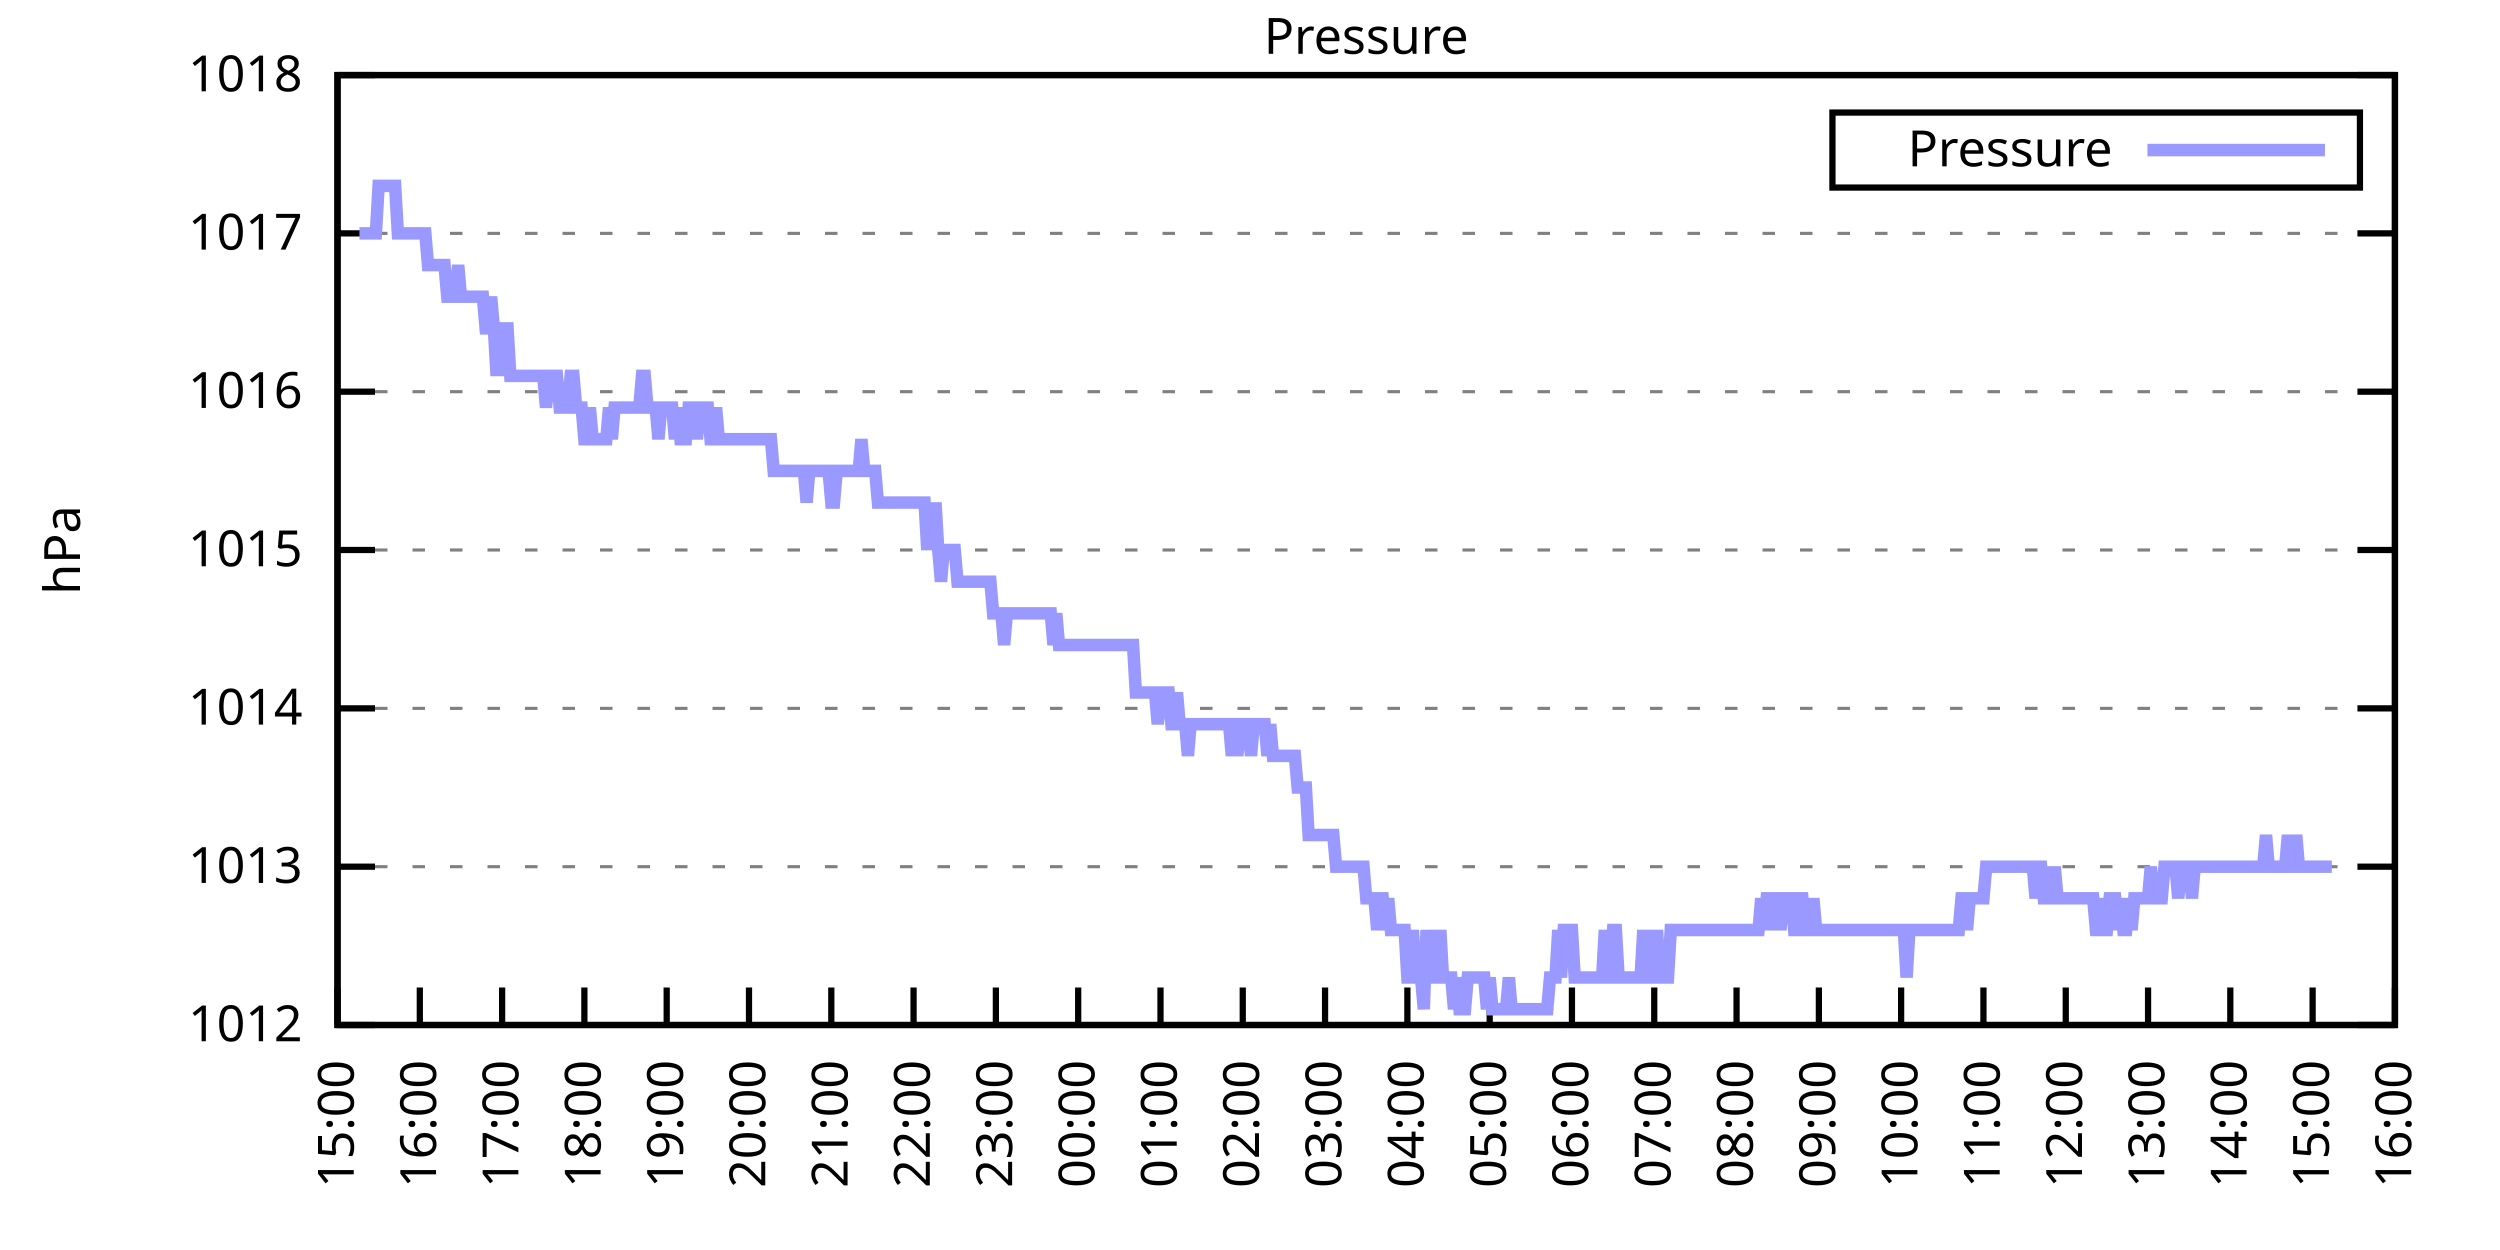
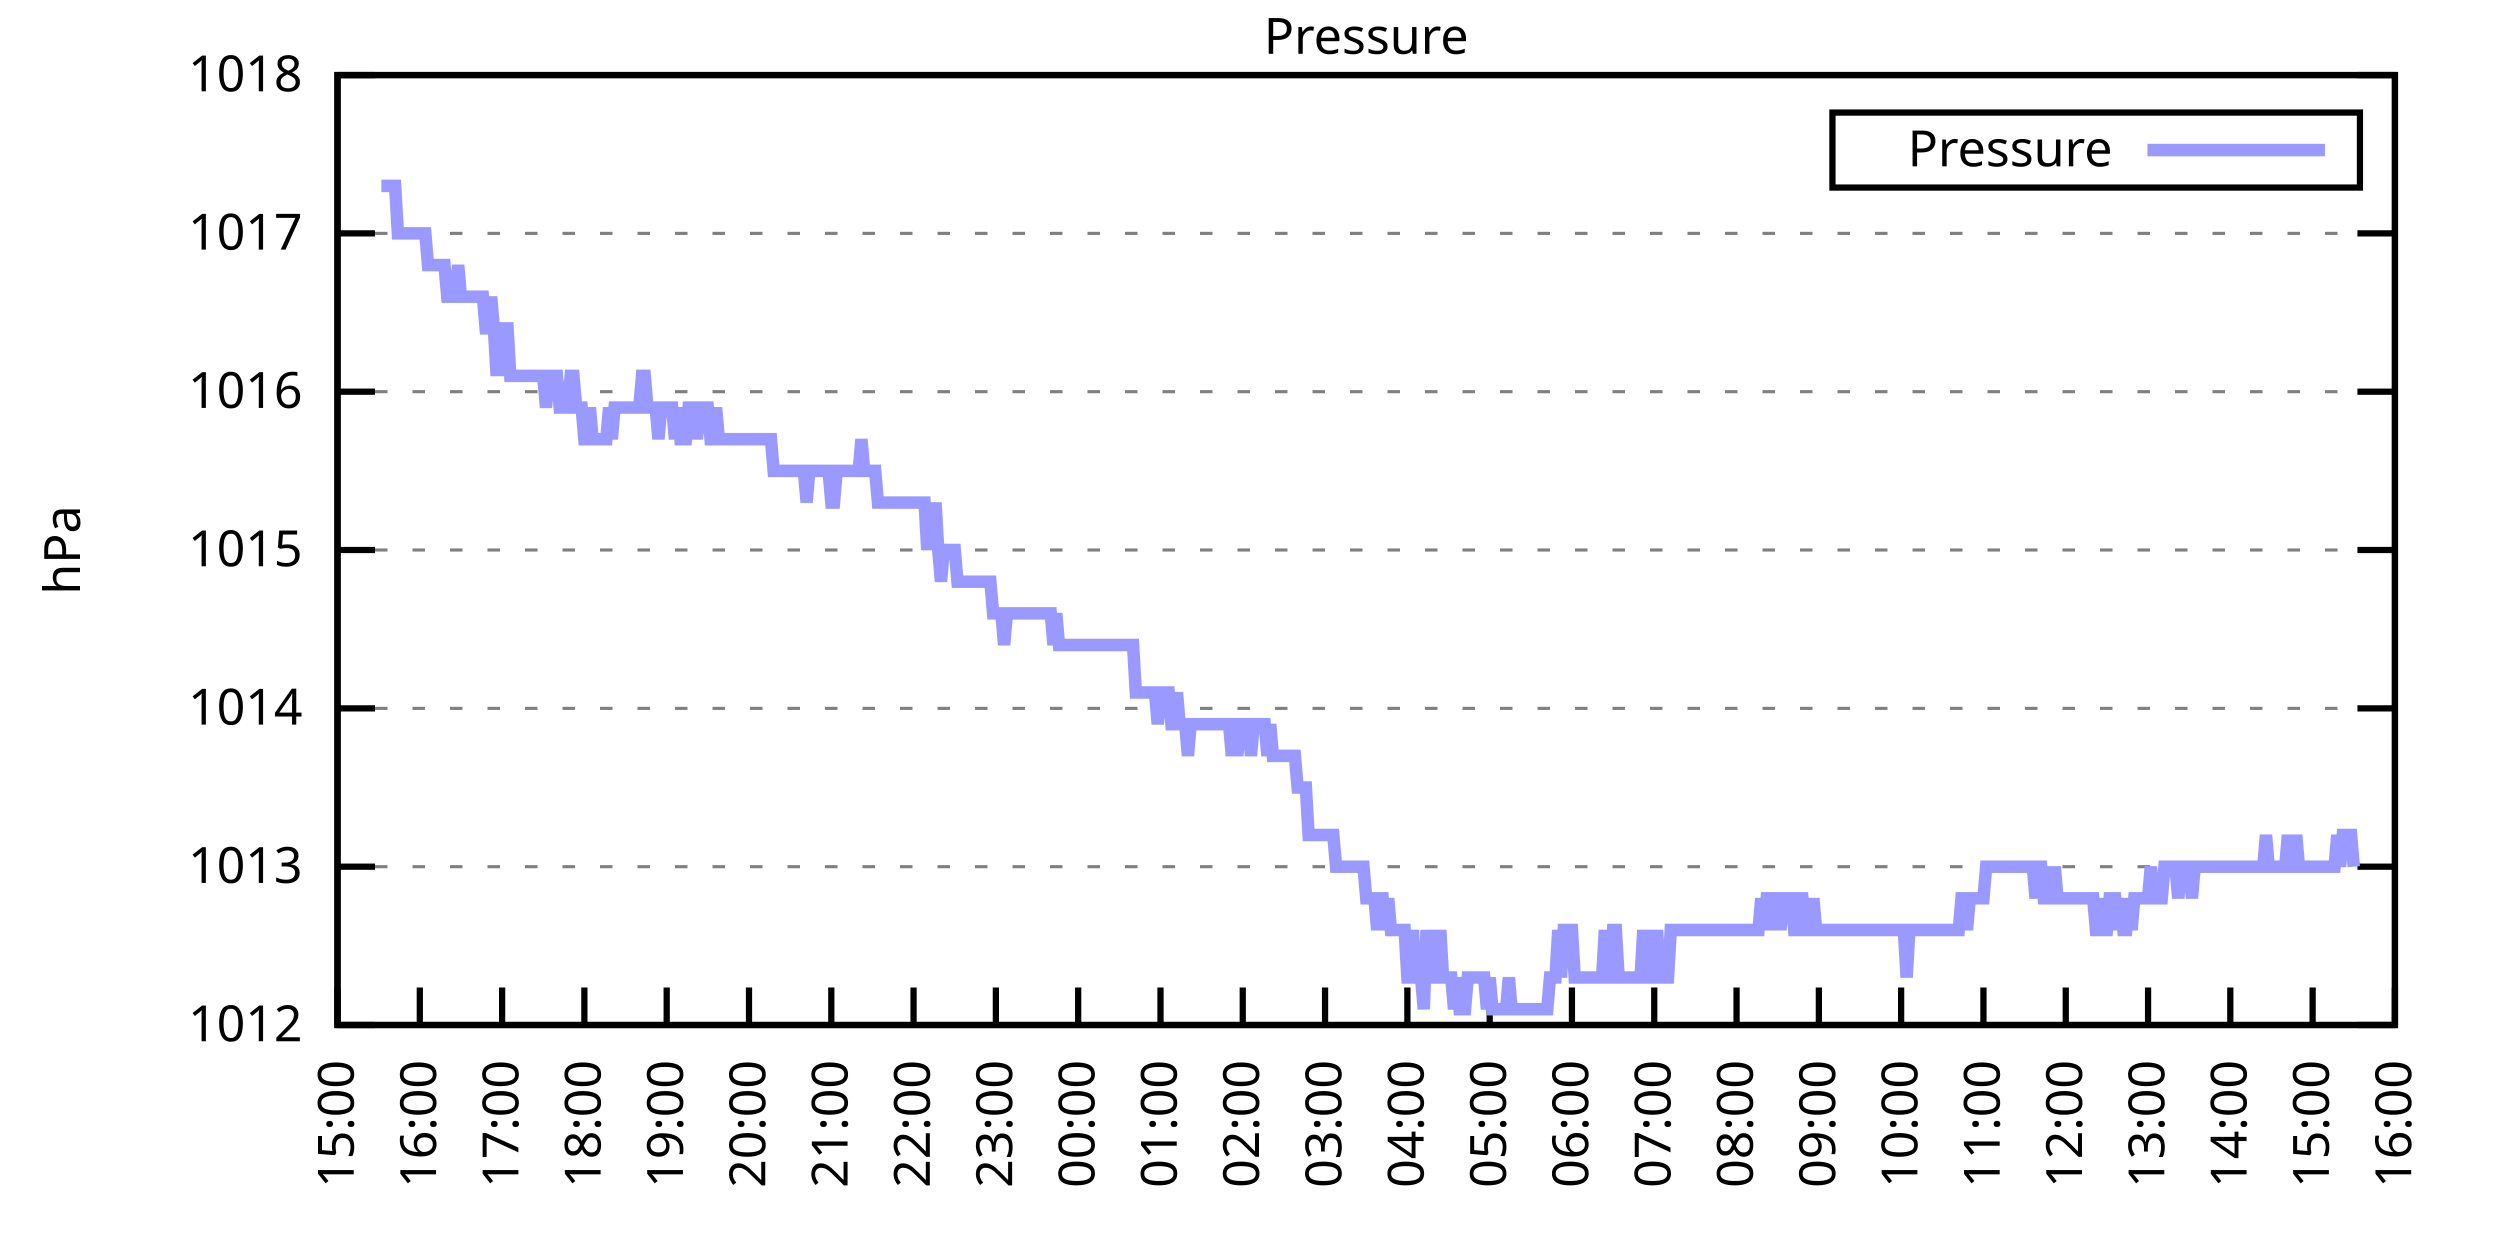
<svg xmlns="http://www.w3.org/2000/svg" xmlns:xlink="http://www.w3.org/1999/xlink" width="400" height="200" viewBox="0 0 400 200">
  <g id="gnuplot_canvas">
    <rect x="0" y="0" width="400" height="200" fill="none" />
    <defs>
      <circle id="gpDot" r="0.5" stroke-width="0.5" stroke="currentColor" />
      <path id="gpPt0" stroke-width="0.333" stroke="currentColor" d="M-1,0 h2 M0,-1 v2" />
      <path id="gpPt1" stroke-width="0.333" stroke="currentColor" d="M-1,-1 L1,1 M1,-1 L-1,1" />
      <path id="gpPt2" stroke-width="0.333" stroke="currentColor" d="M-1,0 L1,0 M0,-1 L0,1 M-1,-1 L1,1 M-1,1 L1,-1" />
      <rect id="gpPt3" stroke-width="0.333" stroke="currentColor" x="-1" y="-1" width="2" height="2" />
      <rect id="gpPt4" stroke-width="0.333" stroke="currentColor" fill="currentColor" x="-1" y="-1" width="2" height="2" />
      <circle id="gpPt5" stroke-width="0.333" stroke="currentColor" cx="0" cy="0" r="1" />
      <use xlink:href="#gpPt5" id="gpPt6" fill="currentColor" stroke="none" />
      <path id="gpPt7" stroke-width="0.333" stroke="currentColor" d="M0,-1.33 L-1.33,0.67 L1.33,0.67 z" />
      <use xlink:href="#gpPt7" id="gpPt8" fill="currentColor" stroke="none" />
      <use xlink:href="#gpPt7" id="gpPt9" stroke="currentColor" transform="rotate(180)" />
      <use xlink:href="#gpPt9" id="gpPt10" fill="currentColor" stroke="none" />
      <use xlink:href="#gpPt3" id="gpPt11" stroke="currentColor" transform="rotate(45)" />
      <use xlink:href="#gpPt11" id="gpPt12" fill="currentColor" stroke="none" />
      <path id="gpPt13" stroke-width="0.333" stroke="currentColor" d="M0,1.330 L1.265,0.411 L0.782,-1.067 L-0.782,-1.076 L-1.265,0.411 z" />
      <use xlink:href="#gpPt13" id="gpPt14" fill="currentColor" stroke="none" />
      <filter id="textbox" filterUnits="objectBoundingBox" x="0" y="0" height="1" width="1">
        <feFlood flood-color="white" flood-opacity="1" result="bgnd" />
        <feComposite in="SourceGraphic" in2="bgnd" operator="atop" />
      </filter>
      <filter id="greybox" filterUnits="objectBoundingBox" x="0" y="0" height="1" width="1">
        <feFlood flood-color="lightgrey" flood-opacity="1" result="grey" />
        <feComposite in="SourceGraphic" in2="grey" operator="atop" />
      </filter>
    </defs>
    <g fill="none" color="white" stroke="currentColor" stroke-width="1.00" stroke-linecap="butt" stroke-linejoin="miter">
</g>
    <g fill="none" color="black" stroke="currentColor" stroke-width="1.00" stroke-linecap="butt" stroke-linejoin="miter">
      <g stroke="none" shape-rendering="crispEdges">
        <polygon fill="rgb(255, 255, 255)" points="54.00,164.00 383.18,164.00 383.18,12.02 54.00,12.02 " />
      </g>
    </g>
    <g fill="none" color="black" stroke="currentColor" stroke-width="1.00" stroke-linecap="butt" stroke-linejoin="miter">
</g>
    <g fill="none" color="black" stroke="black" stroke-width="0.50" stroke-linecap="butt" stroke-linejoin="miter">
</g>
    <g fill="none" color="gray" stroke="currentColor" stroke-width="0.50" stroke-linecap="butt" stroke-linejoin="miter">
      <path stroke="gray" stroke-dasharray="2,4" class="gridline" d="M54.00,164.00 L383.19,164.00  " />
    </g>
    <g fill="none" color="gray" stroke="gray" stroke-width="1.00" stroke-linecap="butt" stroke-linejoin="miter">
</g>
    <g fill="none" color="black" stroke="currentColor" stroke-width="1.00" stroke-linecap="butt" stroke-linejoin="miter">
      <path stroke="black" d="M54.00,164.00 L60.00,164.00 M383.19,164.00 L377.19,164.00  " />
      <g transform="translate(48.40,166.60)" stroke="none" fill="black" font-family="Sans" font-size="8.00" text-anchor="end">
        <text>
          <tspan font-family="Sans"> 1012</tspan>
        </text>
      </g>
    </g>
    <g fill="none" color="black" stroke="currentColor" stroke-width="1.00" stroke-linecap="butt" stroke-linejoin="miter">
</g>
    <g fill="none" color="black" stroke="black" stroke-width="0.50" stroke-linecap="butt" stroke-linejoin="miter">
</g>
    <g fill="none" color="gray" stroke="currentColor" stroke-width="0.50" stroke-linecap="butt" stroke-linejoin="miter">
      <path stroke="gray" stroke-dasharray="2,4" class="gridline" d="M54.00,138.67 L383.19,138.67  " />
    </g>
    <g fill="none" color="gray" stroke="gray" stroke-width="1.00" stroke-linecap="butt" stroke-linejoin="miter">
</g>
    <g fill="none" color="black" stroke="currentColor" stroke-width="1.00" stroke-linecap="butt" stroke-linejoin="miter">
      <path stroke="black" d="M54.00,138.67 L60.00,138.67 M383.19,138.67 L377.19,138.67  " />
      <g transform="translate(48.40,141.27)" stroke="none" fill="black" font-family="Sans" font-size="8.00" text-anchor="end">
        <text>
          <tspan font-family="Sans"> 1013</tspan>
        </text>
      </g>
    </g>
    <g fill="none" color="black" stroke="currentColor" stroke-width="1.00" stroke-linecap="butt" stroke-linejoin="miter">
</g>
    <g fill="none" color="black" stroke="black" stroke-width="0.50" stroke-linecap="butt" stroke-linejoin="miter">
</g>
    <g fill="none" color="gray" stroke="currentColor" stroke-width="0.50" stroke-linecap="butt" stroke-linejoin="miter">
      <path stroke="gray" stroke-dasharray="2,4" class="gridline" d="M54.00,113.34 L383.19,113.34  " />
    </g>
    <g fill="none" color="gray" stroke="gray" stroke-width="1.00" stroke-linecap="butt" stroke-linejoin="miter">
</g>
    <g fill="none" color="black" stroke="currentColor" stroke-width="1.00" stroke-linecap="butt" stroke-linejoin="miter">
      <path stroke="black" d="M54.00,113.34 L60.00,113.34 M383.19,113.34 L377.19,113.34  " />
      <g transform="translate(48.40,115.94)" stroke="none" fill="black" font-family="Sans" font-size="8.00" text-anchor="end">
        <text>
          <tspan font-family="Sans"> 1014</tspan>
        </text>
      </g>
    </g>
    <g fill="none" color="black" stroke="currentColor" stroke-width="1.00" stroke-linecap="butt" stroke-linejoin="miter">
</g>
    <g fill="none" color="black" stroke="black" stroke-width="0.50" stroke-linecap="butt" stroke-linejoin="miter">
</g>
    <g fill="none" color="gray" stroke="currentColor" stroke-width="0.50" stroke-linecap="butt" stroke-linejoin="miter">
      <path stroke="gray" stroke-dasharray="2,4" class="gridline" d="M54.00,88.00 L383.19,88.00  " />
    </g>
    <g fill="none" color="gray" stroke="gray" stroke-width="1.00" stroke-linecap="butt" stroke-linejoin="miter">
</g>
    <g fill="none" color="black" stroke="currentColor" stroke-width="1.00" stroke-linecap="butt" stroke-linejoin="miter">
      <path stroke="black" d="M54.00,88.00 L60.00,88.00 M383.19,88.00 L377.19,88.00  " />
      <g transform="translate(48.40,90.60)" stroke="none" fill="black" font-family="Sans" font-size="8.00" text-anchor="end">
        <text>
          <tspan font-family="Sans"> 1015</tspan>
        </text>
      </g>
    </g>
    <g fill="none" color="black" stroke="currentColor" stroke-width="1.00" stroke-linecap="butt" stroke-linejoin="miter">
</g>
    <g fill="none" color="black" stroke="black" stroke-width="0.50" stroke-linecap="butt" stroke-linejoin="miter">
</g>
    <g fill="none" color="gray" stroke="currentColor" stroke-width="0.50" stroke-linecap="butt" stroke-linejoin="miter">
      <path stroke="gray" stroke-dasharray="2,4" class="gridline" d="M54.00,62.67 L383.19,62.67  " />
    </g>
    <g fill="none" color="gray" stroke="gray" stroke-width="1.00" stroke-linecap="butt" stroke-linejoin="miter">
</g>
    <g fill="none" color="black" stroke="currentColor" stroke-width="1.00" stroke-linecap="butt" stroke-linejoin="miter">
      <path stroke="black" d="M54.00,62.67 L60.00,62.67 M383.19,62.67 L377.19,62.67  " />
      <g transform="translate(48.40,65.27)" stroke="none" fill="black" font-family="Sans" font-size="8.00" text-anchor="end">
        <text>
          <tspan font-family="Sans"> 1016</tspan>
        </text>
      </g>
    </g>
    <g fill="none" color="black" stroke="currentColor" stroke-width="1.00" stroke-linecap="butt" stroke-linejoin="miter">
</g>
    <g fill="none" color="black" stroke="black" stroke-width="0.50" stroke-linecap="butt" stroke-linejoin="miter">
</g>
    <g fill="none" color="gray" stroke="currentColor" stroke-width="0.50" stroke-linecap="butt" stroke-linejoin="miter">
      <path stroke="gray" stroke-dasharray="2,4" class="gridline" d="M54.00,37.34 L383.19,37.34  " />
    </g>
    <g fill="none" color="gray" stroke="gray" stroke-width="1.00" stroke-linecap="butt" stroke-linejoin="miter">
</g>
    <g fill="none" color="black" stroke="currentColor" stroke-width="1.00" stroke-linecap="butt" stroke-linejoin="miter">
      <path stroke="black" d="M54.00,37.34 L60.00,37.34 M383.19,37.34 L377.19,37.34  " />
      <g transform="translate(48.40,39.94)" stroke="none" fill="black" font-family="Sans" font-size="8.00" text-anchor="end">
        <text>
          <tspan font-family="Sans"> 1017</tspan>
        </text>
      </g>
    </g>
    <g fill="none" color="black" stroke="currentColor" stroke-width="1.00" stroke-linecap="butt" stroke-linejoin="miter">
</g>
    <g fill="none" color="black" stroke="black" stroke-width="0.50" stroke-linecap="butt" stroke-linejoin="miter">
</g>
    <g fill="none" color="gray" stroke="currentColor" stroke-width="0.50" stroke-linecap="butt" stroke-linejoin="miter">
      <path stroke="gray" stroke-dasharray="2,4" class="gridline" d="M54.00,12.01 L383.19,12.01  " />
    </g>
    <g fill="none" color="gray" stroke="gray" stroke-width="1.00" stroke-linecap="butt" stroke-linejoin="miter">
</g>
    <g fill="none" color="black" stroke="currentColor" stroke-width="1.00" stroke-linecap="butt" stroke-linejoin="miter">
      <path stroke="black" d="M54.00,12.01 L60.00,12.01 M383.19,12.01 L377.19,12.01  " />
      <g transform="translate(48.40,14.61)" stroke="none" fill="black" font-family="Sans" font-size="8.00" text-anchor="end">
        <text>
          <tspan font-family="Sans"> 1018</tspan>
        </text>
      </g>
    </g>
    <g fill="none" color="black" stroke="currentColor" stroke-width="1.00" stroke-linecap="butt" stroke-linejoin="miter">
      <path stroke="black" d="M54.00,164.00 L54.00,158.00  " />
      <g transform="translate(56.60,169.60) rotate(270.00)" stroke="none" fill="black" font-family="Sans" font-size="8.00" text-anchor="end">
        <text>
          <tspan font-family="Sans">15:00</tspan>
        </text>
      </g>
    </g>
    <g fill="none" color="black" stroke="currentColor" stroke-width="1.00" stroke-linecap="butt" stroke-linejoin="miter">
      <path stroke="black" d="M67.17,164.00 L67.17,158.00  " />
      <g transform="translate(69.77,169.60) rotate(270.00)" stroke="none" fill="black" font-family="Sans" font-size="8.00" text-anchor="end">
        <text>
          <tspan font-family="Sans">16:00</tspan>
        </text>
      </g>
    </g>
    <g fill="none" color="black" stroke="currentColor" stroke-width="1.00" stroke-linecap="butt" stroke-linejoin="miter">
      <path stroke="black" d="M80.34,164.00 L80.34,158.00  " />
      <g transform="translate(82.94,169.60) rotate(270.00)" stroke="none" fill="black" font-family="Sans" font-size="8.00" text-anchor="end">
        <text>
          <tspan font-family="Sans">17:00</tspan>
        </text>
      </g>
    </g>
    <g fill="none" color="black" stroke="currentColor" stroke-width="1.00" stroke-linecap="butt" stroke-linejoin="miter">
      <path stroke="black" d="M93.50,164.00 L93.50,158.00  " />
      <g transform="translate(96.10,169.60) rotate(270.00)" stroke="none" fill="black" font-family="Sans" font-size="8.00" text-anchor="end">
        <text>
          <tspan font-family="Sans">18:00</tspan>
        </text>
      </g>
    </g>
    <g fill="none" color="black" stroke="currentColor" stroke-width="1.00" stroke-linecap="butt" stroke-linejoin="miter">
      <path stroke="black" d="M106.67,164.00 L106.67,158.00  " />
      <g transform="translate(109.27,169.60) rotate(270.00)" stroke="none" fill="black" font-family="Sans" font-size="8.00" text-anchor="end">
        <text>
          <tspan font-family="Sans">19:00</tspan>
        </text>
      </g>
    </g>
    <g fill="none" color="black" stroke="currentColor" stroke-width="1.00" stroke-linecap="butt" stroke-linejoin="miter">
      <path stroke="black" d="M119.84,164.00 L119.84,158.00  " />
      <g transform="translate(122.44,169.60) rotate(270.00)" stroke="none" fill="black" font-family="Sans" font-size="8.00" text-anchor="end">
        <text>
          <tspan font-family="Sans">20:00</tspan>
        </text>
      </g>
    </g>
    <g fill="none" color="black" stroke="currentColor" stroke-width="1.00" stroke-linecap="butt" stroke-linejoin="miter">
      <path stroke="black" d="M133.01,164.00 L133.01,158.00  " />
      <g transform="translate(135.61,169.60) rotate(270.00)" stroke="none" fill="black" font-family="Sans" font-size="8.00" text-anchor="end">
        <text>
          <tspan font-family="Sans">21:00</tspan>
        </text>
      </g>
    </g>
    <g fill="none" color="black" stroke="currentColor" stroke-width="1.00" stroke-linecap="butt" stroke-linejoin="miter">
      <path stroke="black" d="M146.17,164.00 L146.17,158.00  " />
      <g transform="translate(148.77,169.60) rotate(270.00)" stroke="none" fill="black" font-family="Sans" font-size="8.00" text-anchor="end">
        <text>
          <tspan font-family="Sans">22:00</tspan>
        </text>
      </g>
    </g>
    <g fill="none" color="black" stroke="currentColor" stroke-width="1.00" stroke-linecap="butt" stroke-linejoin="miter">
      <path stroke="black" d="M159.34,164.00 L159.34,158.00  " />
      <g transform="translate(161.94,169.60) rotate(270.00)" stroke="none" fill="black" font-family="Sans" font-size="8.00" text-anchor="end">
        <text>
          <tspan font-family="Sans">23:00</tspan>
        </text>
      </g>
    </g>
    <g fill="none" color="black" stroke="currentColor" stroke-width="1.00" stroke-linecap="butt" stroke-linejoin="miter">
      <path stroke="black" d="M172.51,164.00 L172.51,158.00  " />
      <g transform="translate(175.11,169.60) rotate(270.00)" stroke="none" fill="black" font-family="Sans" font-size="8.00" text-anchor="end">
        <text>
          <tspan font-family="Sans">00:00</tspan>
        </text>
      </g>
    </g>
    <g fill="none" color="black" stroke="currentColor" stroke-width="1.00" stroke-linecap="butt" stroke-linejoin="miter">
      <path stroke="black" d="M185.68,164.00 L185.68,158.00  " />
      <g transform="translate(188.28,169.60) rotate(270.00)" stroke="none" fill="black" font-family="Sans" font-size="8.00" text-anchor="end">
        <text>
          <tspan font-family="Sans">01:00</tspan>
        </text>
      </g>
    </g>
    <g fill="none" color="black" stroke="currentColor" stroke-width="1.00" stroke-linecap="butt" stroke-linejoin="miter">
      <path stroke="black" d="M198.84,164.00 L198.84,158.00  " />
      <g transform="translate(201.44,169.60) rotate(270.00)" stroke="none" fill="black" font-family="Sans" font-size="8.00" text-anchor="end">
        <text>
          <tspan font-family="Sans">02:00</tspan>
        </text>
      </g>
    </g>
    <g fill="none" color="black" stroke="currentColor" stroke-width="1.00" stroke-linecap="butt" stroke-linejoin="miter">
      <path stroke="black" d="M212.01,164.00 L212.01,158.00  " />
      <g transform="translate(214.61,169.60) rotate(270.00)" stroke="none" fill="black" font-family="Sans" font-size="8.00" text-anchor="end">
        <text>
          <tspan font-family="Sans">03:00</tspan>
        </text>
      </g>
    </g>
    <g fill="none" color="black" stroke="currentColor" stroke-width="1.00" stroke-linecap="butt" stroke-linejoin="miter">
      <path stroke="black" d="M225.18,164.00 L225.18,158.00  " />
      <g transform="translate(227.78,169.60) rotate(270.00)" stroke="none" fill="black" font-family="Sans" font-size="8.00" text-anchor="end">
        <text>
          <tspan font-family="Sans">04:00</tspan>
        </text>
      </g>
    </g>
    <g fill="none" color="black" stroke="currentColor" stroke-width="1.00" stroke-linecap="butt" stroke-linejoin="miter">
      <path stroke="black" d="M238.35,164.00 L238.35,158.00  " />
      <g transform="translate(240.95,169.60) rotate(270.00)" stroke="none" fill="black" font-family="Sans" font-size="8.00" text-anchor="end">
        <text>
          <tspan font-family="Sans">05:00</tspan>
        </text>
      </g>
    </g>
    <g fill="none" color="black" stroke="currentColor" stroke-width="1.00" stroke-linecap="butt" stroke-linejoin="miter">
      <path stroke="black" d="M251.51,164.00 L251.51,158.00  " />
      <g transform="translate(254.11,169.60) rotate(270.00)" stroke="none" fill="black" font-family="Sans" font-size="8.00" text-anchor="end">
        <text>
          <tspan font-family="Sans">06:00</tspan>
        </text>
      </g>
    </g>
    <g fill="none" color="black" stroke="currentColor" stroke-width="1.00" stroke-linecap="butt" stroke-linejoin="miter">
      <path stroke="black" d="M264.68,164.00 L264.68,158.00  " />
      <g transform="translate(267.28,169.60) rotate(270.00)" stroke="none" fill="black" font-family="Sans" font-size="8.00" text-anchor="end">
        <text>
          <tspan font-family="Sans">07:00</tspan>
        </text>
      </g>
    </g>
    <g fill="none" color="black" stroke="currentColor" stroke-width="1.00" stroke-linecap="butt" stroke-linejoin="miter">
      <path stroke="black" d="M277.85,164.00 L277.85,158.00  " />
      <g transform="translate(280.45,169.60) rotate(270.00)" stroke="none" fill="black" font-family="Sans" font-size="8.00" text-anchor="end">
        <text>
          <tspan font-family="Sans">08:00</tspan>
        </text>
      </g>
    </g>
    <g fill="none" color="black" stroke="currentColor" stroke-width="1.00" stroke-linecap="butt" stroke-linejoin="miter">
      <path stroke="black" d="M291.02,164.00 L291.02,158.00  " />
      <g transform="translate(293.62,169.60) rotate(270.00)" stroke="none" fill="black" font-family="Sans" font-size="8.00" text-anchor="end">
        <text>
          <tspan font-family="Sans">09:00</tspan>
        </text>
      </g>
    </g>
    <g fill="none" color="black" stroke="currentColor" stroke-width="1.00" stroke-linecap="butt" stroke-linejoin="miter">
      <path stroke="black" d="M304.18,164.00 L304.18,158.00  " />
      <g transform="translate(306.78,169.60) rotate(270.00)" stroke="none" fill="black" font-family="Sans" font-size="8.00" text-anchor="end">
        <text>
          <tspan font-family="Sans">10:00</tspan>
        </text>
      </g>
    </g>
    <g fill="none" color="black" stroke="currentColor" stroke-width="1.00" stroke-linecap="butt" stroke-linejoin="miter">
      <path stroke="black" d="M317.35,164.00 L317.35,158.00  " />
      <g transform="translate(319.95,169.60) rotate(270.00)" stroke="none" fill="black" font-family="Sans" font-size="8.00" text-anchor="end">
        <text>
          <tspan font-family="Sans">11:00</tspan>
        </text>
      </g>
    </g>
    <g fill="none" color="black" stroke="currentColor" stroke-width="1.00" stroke-linecap="butt" stroke-linejoin="miter">
      <path stroke="black" d="M330.52,164.00 L330.52,158.00  " />
      <g transform="translate(333.12,169.60) rotate(270.00)" stroke="none" fill="black" font-family="Sans" font-size="8.00" text-anchor="end">
        <text>
          <tspan font-family="Sans">12:00</tspan>
        </text>
      </g>
    </g>
    <g fill="none" color="black" stroke="currentColor" stroke-width="1.00" stroke-linecap="butt" stroke-linejoin="miter">
      <path stroke="black" d="M343.69,164.00 L343.69,158.00  " />
      <g transform="translate(346.29,169.60) rotate(270.00)" stroke="none" fill="black" font-family="Sans" font-size="8.00" text-anchor="end">
        <text>
          <tspan font-family="Sans">13:00</tspan>
        </text>
      </g>
    </g>
    <g fill="none" color="black" stroke="currentColor" stroke-width="1.00" stroke-linecap="butt" stroke-linejoin="miter">
      <path stroke="black" d="M356.85,164.00 L356.85,158.00  " />
      <g transform="translate(359.45,169.60) rotate(270.00)" stroke="none" fill="black" font-family="Sans" font-size="8.00" text-anchor="end">
        <text>
          <tspan font-family="Sans">14:00</tspan>
        </text>
      </g>
    </g>
    <g fill="none" color="black" stroke="currentColor" stroke-width="1.00" stroke-linecap="butt" stroke-linejoin="miter">
      <path stroke="black" d="M370.02,164.00 L370.02,158.00  " />
      <g transform="translate(372.62,169.60) rotate(270.00)" stroke="none" fill="black" font-family="Sans" font-size="8.00" text-anchor="end">
        <text>
          <tspan font-family="Sans">15:00</tspan>
        </text>
      </g>
    </g>
    <g fill="none" color="black" stroke="currentColor" stroke-width="1.00" stroke-linecap="butt" stroke-linejoin="miter">
      <path stroke="black" d="M383.19,164.00 L383.19,158.00  " />
      <g transform="translate(385.79,169.60) rotate(270.00)" stroke="none" fill="black" font-family="Sans" font-size="8.00" text-anchor="end">
        <text>
          <tspan font-family="Sans">16:00</tspan>
        </text>
      </g>
    </g>
    <g fill="none" color="black" stroke="currentColor" stroke-width="1.00" stroke-linecap="butt" stroke-linejoin="miter">
</g>
    <g fill="none" color="black" stroke="currentColor" stroke-width="1.00" stroke-linecap="butt" stroke-linejoin="miter">
      <path stroke="black" d="M54.00,12.01 L54.00,164.00 L383.19,164.00 L383.19,12.01 L54.00,12.01 Z  " />
    </g>
    <g fill="none" color="black" stroke="currentColor" stroke-width="1.00" stroke-linecap="butt" stroke-linejoin="miter">
</g>
    <g fill="none" color="black" stroke="currentColor" stroke-width="1.00" stroke-linecap="butt" stroke-linejoin="miter">
      <path stroke="black" d="M293.19,30.01 L293.19,18.01 L377.59,18.01 L377.59,30.01 L293.19,30.01 Z  " />
    </g>
    <g id="Pressure_plot_1">
      <g fill="none" color="white" stroke="black" stroke-width="2.00" stroke-linecap="butt" stroke-linejoin="miter">
</g>
      <g fill="none" color="black" stroke="currentColor" stroke-width="2.00" stroke-linecap="butt" stroke-linejoin="miter">
        <g transform="translate(337.99,26.61)" stroke="none" fill="black" font-family="Sans" font-size="8.00" text-anchor="end">
          <text>
            <tspan font-family="Sans">Pressure</tspan>
          </text>
        </g>
      </g>
      <g fill="none" color="black" stroke="currentColor" stroke-width="2.00" stroke-linecap="butt" stroke-linejoin="miter">
-         <path stroke="rgb(153, 153, 255)" d="M343.59,24.01 L371.99,24.01 M57.51,37.34 L57.95,37.34 L58.39,37.34 L58.83,37.34 L59.27,37.34 L59.71,37.34   L60.14,37.34 L60.58,29.74 L61.02,29.74 L61.46,29.74 L61.90,29.74 L62.34,29.74 L62.78,29.74 L63.22,29.74   L63.66,37.34 L64.10,37.34 L64.53,37.34 L64.97,37.34 L65.41,37.34 L65.85,37.34 L66.29,37.34 L66.73,37.34   L67.17,37.34 L67.61,37.34 L68.05,37.34 L68.48,42.41 L68.92,42.41 L69.36,42.41 L69.80,42.41 L70.24,42.41   L70.68,42.41 L71.12,42.41 L71.56,47.47 L72.00,47.47 L72.43,47.47 L72.87,47.47 L73.31,42.41 L73.75,47.47   L74.19,47.47 L74.63,47.47 L75.07,47.47 L75.51,47.47 L75.95,47.47 L76.38,47.47 L76.82,47.47 L77.26,47.47   L77.70,52.54 L78.14,52.54 L78.58,47.47 L79.02,52.54 L79.46,60.14 L79.90,52.54 L80.34,60.14 L80.77,52.54   L81.21,52.54 L81.65,60.14 L82.09,60.14 L82.53,60.14 L82.97,60.14 L83.41,60.14 L83.85,60.14 L84.29,60.14   L84.72,60.14 L85.16,60.14 L85.60,60.14 L86.04,60.14 L86.48,60.14 L86.92,60.14 L87.36,65.21 L87.80,60.14   L88.24,60.14 L88.67,60.14 L89.11,60.14 L89.55,65.21 L89.99,65.21 L90.43,65.21 L90.87,65.21 L91.31,60.14   L91.75,60.14 L92.19,65.21 L92.62,65.21 L93.06,65.21 L93.50,70.27 L93.94,70.27 L94.38,65.21 L94.82,70.27   L95.26,70.27 L95.70,70.27 L96.14,70.27 L96.58,70.27 L97.01,70.27 L97.45,65.21 L97.89,70.27 L98.33,65.21   L98.77,65.21 L99.21,65.21 L99.65,65.21 L100.09,65.21 L100.53,65.21 L100.96,65.21 L101.40,65.21 L101.84,65.21   L102.28,65.21 L102.72,60.14 L103.16,60.14 L103.60,65.21 L104.04,65.21 L104.48,65.21 L104.91,65.21 L105.35,70.27   L105.79,65.21 L106.23,65.21 L106.67,65.21 L107.11,65.21 L107.55,65.21 L107.99,70.27 L108.43,65.21 L108.87,70.27   L109.30,70.27 L109.74,70.27 L110.18,65.21 L110.62,65.21 L111.06,65.21 L111.50,70.27 L111.94,65.21 L112.38,65.21   L112.82,65.21 L113.25,65.21 L113.69,70.27 L114.13,70.27 L114.57,65.21 L115.01,70.27 L115.45,70.27 L115.89,70.27   L116.33,70.27 L116.77,70.27 L117.20,70.27 L117.64,70.27 L118.08,70.27 L118.52,70.27 L118.96,70.27 L119.40,70.27   L119.84,70.27 L120.28,70.27 L120.72,70.27 L121.15,70.27 L121.59,70.27 L122.03,70.27 L122.47,70.27 L122.91,70.27   L123.35,70.27 L123.79,75.34 L124.23,75.34 L124.67,75.34 L125.11,75.34 L125.54,75.34 L125.98,75.34 L126.42,75.34   L126.86,75.34 L127.30,75.34 L127.74,75.34 L128.18,75.34 L128.62,75.34 L129.06,80.41 L129.49,75.34 L129.93,75.34   L130.37,75.34 L130.81,75.34 L131.25,75.34 L131.69,75.34 L132.13,75.34 L132.57,75.34 L133.01,80.41 L133.44,80.41   L133.88,75.34 L134.32,75.34 L134.76,75.34 L135.20,75.34 L135.64,75.34 L136.08,75.34 L136.52,75.34 L136.96,75.34   L137.39,75.34 L137.83,70.27 L138.27,75.34 L138.71,75.34 L139.15,75.34 L139.59,75.34 L140.03,75.34 L140.47,80.41   L140.91,80.41 L141.35,80.41 L141.78,80.41 L142.22,80.41 L142.66,80.41 L143.10,80.41 L143.54,80.41 L143.98,80.41   L144.42,80.41 L144.86,80.41 L145.30,80.41 L145.73,80.41 L146.17,80.41 L146.61,80.41 L147.05,80.41 L147.49,80.41   L147.93,80.41 L148.37,88.00 L148.81,80.41 L149.25,88.00 L149.68,80.41 L150.12,88.00 L150.56,93.07 L151.00,88.00   L151.44,88.00 L151.88,88.00 L152.32,88.00 L152.76,88.00 L153.20,93.07 L153.63,93.07 L154.07,93.07 L154.51,93.07   L154.95,93.07 L155.39,93.07 L155.83,93.07 L156.27,93.07 L156.71,93.07 L157.15,93.07 L157.59,93.07 L158.02,93.07   L158.46,93.07 L158.90,98.14 L159.34,98.14 L159.78,98.14 L160.22,98.14 L160.66,103.20 L161.10,98.14 L161.54,98.14   L161.97,98.14 L162.41,98.14 L162.85,98.14 L163.29,98.14 L163.73,98.14 L164.17,98.14 L164.61,98.14 L165.05,98.14   L165.49,98.14 L165.92,98.14 L166.36,98.14 L166.80,98.14 L167.24,98.14 L167.68,98.14 L168.12,98.14 L168.56,103.20   L169.00,98.14 L169.44,103.20 L169.87,103.20 L170.31,103.20 L170.75,103.20 L171.19,103.20 L171.63,103.20 L172.07,103.20   L172.51,103.20 L172.95,103.20 L173.39,103.20 L173.83,103.20 L174.26,103.20 L174.70,103.20 L175.14,103.20 L175.58,103.20   L176.02,103.20 L176.46,103.20 L176.90,103.20 L177.34,103.20 L177.78,103.20 L178.21,103.20 L178.65,103.20 L179.09,103.20   L179.53,103.20 L179.97,103.20 L180.41,103.20 L180.85,103.20 L181.29,103.20 L181.73,110.80 L182.16,110.80 L182.60,110.80   L183.04,110.80 L183.48,110.80 L183.92,110.80 L184.36,110.80 L184.80,110.80 L185.24,115.87 L185.68,110.80 L186.11,110.80   L186.55,110.80 L186.99,110.80 L187.43,115.87 L187.87,115.87 L188.31,110.80 L188.75,115.87 L189.19,115.87 L189.63,115.87   L190.07,120.94 L190.50,115.87 L190.94,115.87 L191.38,115.87 L191.82,115.87 L192.26,115.87 L192.70,115.87 L193.14,115.87   L193.58,115.87 L194.02,115.87 L194.45,115.87 L194.89,115.87 L195.33,115.87 L195.77,115.87 L196.21,115.87 L196.65,115.87   L197.09,120.94 L197.53,115.87 L197.97,120.94 L198.40,115.87 L198.84,115.87 L199.28,115.87 L199.72,115.87 L200.16,120.94   L200.60,115.87 L201.04,115.87 L201.48,115.87 L201.92,115.87 L202.35,115.87 L202.79,120.94 L203.23,115.87 L203.67,120.94   L204.11,120.94 L204.55,120.94 L204.99,120.94 L205.43,120.94 L205.87,120.94 L206.31,120.94 L206.74,120.94 L207.18,120.94   L207.62,126.00 L208.06,126.00 L208.50,126.00 L208.94,126.00 L209.38,133.60 L209.82,133.60 L210.26,133.60 L210.69,133.60   L211.13,133.60 L211.57,133.60 L212.01,133.60 L212.45,133.60 L212.89,133.60 L213.33,133.60 L213.77,138.67 L214.21,138.67   L214.64,138.67 L215.08,138.67 L215.52,138.67 L215.96,138.67 L216.40,138.67 L216.84,138.67 L217.28,138.67 L217.72,138.67   L218.16,138.67 L218.60,143.73 L219.03,143.73 L219.47,143.73 L219.91,143.73 L220.35,148.80 L220.79,143.73 L221.23,143.73   L221.67,148.80 L222.11,143.73 L222.55,148.80 L222.98,148.80 L223.42,148.80 L223.86,148.80 L224.30,148.80 L224.74,148.80   L225.18,156.40 L225.62,156.40 L226.06,148.80 L226.50,156.40 L226.93,156.40 L227.37,156.40 L227.81,161.47 L228.25,148.80   L228.69,156.40 L229.13,156.40 L229.57,148.80 L230.01,156.40 L230.45,148.80 L230.88,156.40 L231.32,156.40 L231.76,156.40   L232.20,156.40 L232.64,161.47 L233.08,156.40 L233.52,161.47 L233.96,161.47 L234.40,161.47 L234.84,156.40 L235.27,156.40   L235.71,156.40 L236.15,156.40 L236.59,156.40 L237.03,156.40 L237.47,156.40 L237.91,161.47 L238.35,156.40 L238.79,161.47   L239.22,161.47 L239.66,161.47 L240.10,161.47 L240.54,161.47 L240.98,161.47 L241.42,156.40 L241.86,161.47 L242.30,161.47   L242.74,161.47 L243.17,161.47 L243.61,161.47 L244.05,161.47 L244.49,161.47 L244.93,161.47 L245.37,161.47 L245.81,161.47   L246.25,161.47 L246.69,161.47 L247.12,161.47 L247.56,161.47 L248.00,156.40 L248.44,156.40 L248.88,156.40 L249.32,148.80   L249.76,156.40 L250.20,148.80 L250.64,148.80 L251.08,148.80 L251.51,148.80 L251.95,156.40 L252.39,156.40 L252.83,156.40   L253.27,156.40 L253.71,156.40 L254.15,156.40 L254.59,156.40 L255.03,156.40 L255.46,156.40 L255.90,156.40 L256.34,156.40   L256.78,148.80 L257.22,156.40 L257.66,156.40 L258.10,148.80 L258.54,148.80 L258.98,156.40 L259.41,156.40 L259.85,156.40   L260.29,156.40 L260.73,156.40 L261.17,156.40 L261.61,156.40 L262.05,156.40 L262.49,156.40 L262.93,148.80 L263.36,156.40   L263.80,156.40 L264.24,148.80 L264.68,156.40 L265.12,148.80 L265.56,156.40 L266.00,156.40 L266.44,156.40 L266.88,156.40   L267.32,148.80 L267.75,148.80 L268.19,148.80 L268.63,148.80 L269.07,148.80 L269.51,148.80 L269.95,148.80 L270.39,148.80   L270.83,148.80 L271.27,148.80 L271.70,148.80 L272.14,148.80 L272.58,148.80 L273.02,148.80 L273.46,148.80 L273.90,148.80   L274.34,148.80 L274.78,148.80 L275.22,148.80 L275.65,148.80 L276.09,148.80 L276.53,148.80 L276.97,148.80 L277.41,148.80   L277.85,148.80 L278.29,148.80 L278.73,148.80 L279.17,148.80 L279.60,148.80 L280.04,148.80 L280.48,148.80 L280.92,148.80   L281.36,148.80 L281.80,143.73 L282.24,148.80 L282.68,143.73 L283.12,143.73 L283.56,148.80 L283.99,143.73 L284.43,143.73   L284.87,148.80 L285.31,143.73 L285.75,143.73 L286.19,143.73 L286.63,143.73 L287.07,148.80 L287.51,148.80 L287.94,143.73   L288.38,143.73 L288.82,148.80 L289.26,148.80 L289.70,148.80 L290.14,143.73 L290.58,148.80 L291.02,148.80 L291.46,148.80   L291.89,148.80 L292.33,148.80 L292.77,148.80 L293.21,148.80 L293.65,148.80 L294.09,148.80 L294.53,148.80 L294.97,148.80   L295.41,148.80 L295.84,148.80 L296.28,148.80 L296.72,148.80 L297.16,148.80 L297.60,148.80 L298.04,148.80 L298.48,148.80   L298.92,148.80 L299.36,148.80 L299.80,148.80 L300.23,148.80 L300.67,148.80 L301.11,148.80 L301.55,148.80 L301.99,148.80   L302.43,148.80 L302.87,148.80 L303.31,148.80 L303.75,148.80 L304.18,148.80 L304.62,148.80 L305.06,156.40 L305.50,148.80   L305.94,148.80 L306.38,148.80 L306.82,148.80 L307.26,148.80 L307.70,148.80 L308.13,148.80 L308.57,148.80 L309.01,148.80   L309.45,148.80 L309.89,148.80 L310.33,148.80 L310.77,148.80 L311.21,148.80 L311.65,148.80 L312.08,148.80 L312.52,148.80   L312.96,148.80 L313.40,148.80 L313.84,143.73 L314.28,143.73 L314.72,148.80 L315.16,143.73 L315.60,143.73 L316.04,143.73   L316.47,143.73 L316.91,143.73 L317.35,143.73 L317.79,138.67 L318.23,138.67 L318.67,138.67 L319.11,138.67 L319.55,138.67   L319.99,138.67 L320.42,138.67 L320.86,138.67 L321.30,138.67 L321.74,138.67 L322.18,138.67 L322.62,138.67 L323.06,138.67   L323.50,138.67 L323.94,138.67 L324.37,138.67 L324.81,138.67 L325.25,138.67 L325.69,143.73 L326.13,138.67 L326.57,138.67   L327.01,143.73 L327.45,143.73 L327.89,138.67 L328.33,143.73 L328.76,138.67 L329.20,143.73 L329.64,143.73 L330.08,143.73   L330.52,143.73 L330.96,143.73 L331.40,143.73 L331.84,143.73 L332.28,143.73 L332.71,143.73 L333.15,143.73 L333.59,143.73   L334.03,143.73 L334.47,143.73 L334.91,143.73 L335.35,148.80 L335.79,148.80 L336.23,143.73 L336.66,148.80 L337.10,148.80   L337.54,143.73 L337.98,143.73 L338.42,143.73 L338.86,148.80 L339.30,143.73 L339.74,148.80 L340.18,148.80 L340.61,143.73   L341.05,148.80 L341.49,143.73 L341.93,143.73 L342.37,143.73 L342.81,143.73 L343.25,143.73 L343.69,143.73 L344.13,138.67   L344.57,143.73 L345.00,143.73 L345.44,143.73 L345.88,143.73 L346.32,138.67 L346.76,138.67 L347.20,138.67 L347.64,138.67   L348.08,138.67 L348.52,143.73 L348.95,138.67 L349.39,138.67 L349.83,138.67 L350.27,138.67 L350.71,143.73 L351.15,138.67   L351.59,138.67 L352.03,138.67 L352.47,138.67 L352.90,138.67 L353.34,138.67 L353.78,138.67 L354.22,138.67 L354.66,138.67   L355.10,138.67 L355.54,138.67 L355.98,138.67 L356.42,138.67 L356.85,138.67 L357.29,138.67 L357.73,138.67 L358.17,138.67   L358.61,138.67 L359.05,138.67 L359.49,138.67 L359.93,138.67 L360.37,138.67 L360.81,138.67 L361.24,138.67 L361.68,138.67   L362.12,138.67 L362.56,133.60 L363.00,138.67 L363.44,138.67 L363.88,138.67 L364.32,138.67 L364.76,138.67 L365.19,138.67   L365.63,138.67 L366.07,133.60 L366.51,138.67 L366.95,138.67 L367.39,133.60 L367.83,138.67 L368.27,138.67 L368.71,138.67   L369.14,138.67 L369.58,138.67 L370.02,138.67 L370.46,138.67 L370.90,138.67 L371.34,138.67 L371.78,138.67 L372.22,138.67   L372.66,138.67 L373.09,138.67  " />
+         <path stroke="rgb(153, 153, 255)" d="M343.59,24.01 L371.99,24.01 M61.02,29.74 L61.46,29.74 L61.90,29.74 L62.34,29.74 L62.78,29.74 L63.22,29.74   L63.66,37.34 L64.10,37.34 L64.53,37.34 L64.97,37.34 L65.41,37.34 L65.85,37.34 L66.29,37.34 L66.73,37.34   L67.17,37.34 L67.61,37.34 L68.05,37.34 L68.48,42.41 L68.92,42.41 L69.36,42.41 L69.80,42.41 L70.24,42.41   L70.68,42.41 L71.12,42.41 L71.56,47.47 L72.00,47.47 L72.43,47.47 L72.87,47.47 L73.31,42.41 L73.75,47.47   L74.19,47.47 L74.63,47.47 L75.07,47.47 L75.51,47.47 L75.95,47.47 L76.38,47.47 L76.82,47.47 L77.26,47.47   L77.70,52.54 L78.14,52.54 L78.58,47.47 L79.02,52.54 L79.46,60.14 L79.90,52.54 L80.34,60.14 L80.77,52.54   L81.21,52.54 L81.65,60.14 L82.09,60.14 L82.53,60.14 L82.97,60.14 L83.41,60.14 L83.85,60.14 L84.29,60.14   L84.72,60.14 L85.16,60.14 L85.60,60.14 L86.04,60.14 L86.48,60.14 L86.92,60.14 L87.36,65.21 L87.80,60.14   L88.24,60.14 L88.67,60.14 L89.11,60.14 L89.55,65.21 L89.99,65.21 L90.43,65.21 L90.87,65.21 L91.31,60.14   L91.75,60.14 L92.19,65.21 L92.62,65.21 L93.06,65.21 L93.50,70.27 L93.94,70.27 L94.38,65.21 L94.82,70.27   L95.26,70.27 L95.70,70.27 L96.14,70.27 L96.58,70.27 L97.01,70.27 L97.45,65.21 L97.89,70.27 L98.33,65.21   L98.77,65.21 L99.21,65.21 L99.65,65.21 L100.09,65.21 L100.53,65.21 L100.96,65.21 L101.40,65.21 L101.84,65.21   L102.28,65.21 L102.72,60.14 L103.16,60.14 L103.60,65.21 L104.04,65.21 L104.48,65.21 L104.91,65.21 L105.35,70.27   L105.79,65.21 L106.23,65.21 L106.67,65.21 L107.11,65.21 L107.55,65.21 L107.99,70.27 L108.43,65.21 L108.87,70.27   L109.30,70.27 L109.74,70.27 L110.18,65.21 L110.62,65.21 L111.06,65.21 L111.50,70.27 L111.94,65.21 L112.38,65.21   L112.82,65.21 L113.25,65.21 L113.69,70.27 L114.13,70.27 L114.57,65.21 L115.01,70.27 L115.45,70.27 L115.89,70.27   L116.33,70.27 L116.77,70.27 L117.20,70.27 L117.64,70.27 L118.08,70.27 L118.52,70.27 L118.96,70.27 L119.40,70.27   L119.84,70.27 L120.28,70.27 L120.72,70.27 L121.15,70.27 L121.59,70.27 L122.03,70.27 L122.47,70.27 L122.91,70.27   L123.35,70.27 L123.79,75.34 L124.23,75.34 L124.67,75.34 L125.11,75.34 L125.54,75.34 L125.98,75.34 L126.42,75.34   L126.86,75.34 L127.30,75.34 L127.74,75.34 L128.18,75.34 L128.62,75.34 L129.06,80.41 L129.49,75.34 L129.93,75.34   L130.37,75.34 L130.81,75.34 L131.25,75.34 L131.69,75.34 L132.13,75.34 L132.57,75.34 L133.01,80.41 L133.44,80.41   L133.88,75.34 L134.32,75.34 L134.76,75.34 L135.20,75.34 L135.64,75.34 L136.08,75.34 L136.52,75.34 L136.96,75.34   L137.39,75.34 L137.83,70.27 L138.27,75.34 L138.71,75.34 L139.15,75.34 L139.59,75.34 L140.03,75.34 L140.47,80.41   L140.91,80.41 L141.35,80.41 L141.78,80.41 L142.22,80.41 L142.66,80.41 L143.10,80.41 L143.54,80.41 L143.98,80.41   L144.42,80.41 L144.86,80.41 L145.30,80.41 L145.73,80.41 L146.17,80.41 L146.61,80.41 L147.05,80.41 L147.49,80.41   L147.93,80.41 L148.37,88.00 L148.81,80.41 L149.25,88.00 L149.68,80.41 L150.12,88.00 L150.56,93.07 L151.00,88.00   L151.44,88.00 L151.88,88.00 L152.32,88.00 L152.76,88.00 L153.20,93.07 L153.63,93.07 L154.07,93.07 L154.51,93.07   L154.95,93.07 L155.39,93.07 L155.83,93.07 L156.27,93.07 L156.71,93.07 L157.15,93.07 L157.59,93.07 L158.02,93.07   L158.46,93.07 L158.90,98.14 L159.34,98.14 L159.78,98.14 L160.22,98.14 L160.66,103.20 L161.10,98.14 L161.54,98.14   L161.97,98.14 L162.41,98.14 L162.85,98.14 L163.29,98.14 L163.73,98.14 L164.17,98.14 L164.61,98.14 L165.05,98.14   L165.49,98.14 L165.92,98.14 L166.36,98.14 L166.80,98.14 L167.24,98.14 L167.68,98.14 L168.12,98.14 L168.56,103.20   L169.00,98.14 L169.44,103.20 L169.87,103.20 L170.31,103.20 L170.75,103.20 L171.19,103.20 L171.63,103.20 L172.07,103.20   L172.51,103.20 L172.95,103.20 L173.39,103.20 L173.83,103.20 L174.26,103.20 L174.70,103.20 L175.14,103.20 L175.58,103.20   L176.02,103.20 L176.46,103.20 L176.90,103.20 L177.34,103.20 L177.78,103.20 L178.21,103.20 L178.65,103.20 L179.09,103.20   L179.53,103.20 L179.97,103.20 L180.41,103.20 L180.85,103.20 L181.29,103.20 L181.73,110.80 L182.16,110.80 L182.60,110.80   L183.04,110.80 L183.48,110.80 L183.92,110.80 L184.36,110.80 L184.80,110.80 L185.24,115.87 L185.68,110.80 L186.11,110.80   L186.55,110.80 L186.99,110.80 L187.43,115.87 L187.87,115.87 L188.31,110.80 L188.75,115.87 L189.19,115.87 L189.63,115.87   L190.07,120.94 L190.50,115.87 L190.94,115.87 L191.38,115.87 L191.82,115.87 L192.26,115.87 L192.70,115.87 L193.14,115.87   L193.58,115.87 L194.02,115.87 L194.45,115.87 L194.89,115.87 L195.33,115.87 L195.77,115.87 L196.21,115.87 L196.65,115.87   L197.09,120.94 L197.53,115.87 L197.97,120.94 L198.40,115.87 L198.84,115.87 L199.28,115.87 L199.72,115.87 L200.16,120.94   L200.60,115.87 L201.04,115.87 L201.48,115.87 L201.92,115.87 L202.35,115.87 L202.79,120.94 L203.23,115.87 L203.67,120.94   L204.11,120.94 L204.55,120.94 L204.99,120.94 L205.43,120.94 L205.87,120.94 L206.31,120.94 L206.74,120.94 L207.18,120.94   L207.62,126.00 L208.06,126.00 L208.50,126.00 L208.94,126.00 L209.38,133.60 L209.82,133.60 L210.26,133.60 L210.69,133.60   L211.13,133.60 L211.57,133.60 L212.01,133.60 L212.45,133.60 L212.89,133.60 L213.33,133.60 L213.77,138.67 L214.21,138.67   L214.64,138.67 L215.08,138.67 L215.52,138.67 L215.96,138.67 L216.40,138.67 L216.84,138.67 L217.28,138.67 L217.72,138.67   L218.16,138.67 L218.60,143.73 L219.03,143.73 L219.47,143.73 L219.91,143.73 L220.35,148.80 L220.79,143.73 L221.23,143.73   L221.67,148.80 L222.11,143.73 L222.55,148.80 L222.98,148.80 L223.42,148.80 L223.86,148.80 L224.30,148.80 L224.74,148.80   L225.18,156.40 L225.62,156.40 L226.06,148.80 L226.50,156.40 L226.93,156.40 L227.37,156.40 L227.81,161.47 L228.25,148.80   L228.69,156.40 L229.13,156.40 L229.57,148.80 L230.01,156.40 L230.45,148.80 L230.88,156.40 L231.32,156.40 L231.76,156.40   L232.20,156.40 L232.64,161.47 L233.08,156.40 L233.52,161.47 L233.96,161.47 L234.40,161.47 L234.84,156.40 L235.27,156.40   L235.71,156.40 L236.15,156.40 L236.59,156.40 L237.03,156.40 L237.47,156.40 L237.91,161.47 L238.35,156.40 L238.79,161.47   L239.22,161.47 L239.66,161.47 L240.10,161.47 L240.54,161.47 L240.98,161.47 L241.42,156.40 L241.86,161.47 L242.30,161.47   L242.74,161.47 L243.17,161.47 L243.61,161.47 L244.05,161.47 L244.49,161.47 L244.93,161.47 L245.37,161.47 L245.81,161.47   L246.25,161.47 L246.69,161.47 L247.12,161.47 L247.56,161.47 L248.00,156.40 L248.44,156.40 L248.88,156.40 L249.32,148.80   L249.76,156.40 L250.20,148.80 L250.64,148.80 L251.08,148.80 L251.51,148.80 L251.95,156.40 L252.39,156.40 L252.83,156.40   L253.27,156.40 L253.71,156.40 L254.15,156.40 L254.59,156.40 L255.03,156.40 L255.46,156.40 L255.90,156.40 L256.34,156.40   L256.78,148.80 L257.22,156.40 L257.66,156.40 L258.10,148.80 L258.54,148.80 L258.98,156.40 L259.41,156.40 L259.85,156.40   L260.29,156.40 L260.73,156.40 L261.17,156.40 L261.61,156.40 L262.05,156.40 L262.49,156.40 L262.93,148.80 L263.36,156.40   L263.80,156.40 L264.24,148.80 L264.68,156.40 L265.12,148.80 L265.56,156.40 L266.00,156.40 L266.44,156.40 L266.88,156.40   L267.32,148.80 L267.75,148.80 L268.19,148.80 L268.63,148.80 L269.07,148.80 L269.51,148.80 L269.95,148.80 L270.39,148.80   L270.83,148.80 L271.27,148.80 L271.70,148.80 L272.14,148.80 L272.58,148.80 L273.02,148.80 L273.46,148.80 L273.90,148.80   L274.34,148.80 L274.78,148.80 L275.22,148.80 L275.65,148.80 L276.09,148.80 L276.53,148.80 L276.97,148.80 L277.41,148.80   L277.85,148.80 L278.29,148.80 L278.73,148.80 L279.17,148.80 L279.60,148.80 L280.04,148.80 L280.48,148.80 L280.92,148.80   L281.36,148.80 L281.80,143.73 L282.24,148.80 L282.68,143.73 L283.12,143.73 L283.56,148.80 L283.99,143.73 L284.43,143.73   L284.87,148.80 L285.31,143.73 L285.75,143.73 L286.19,143.73 L286.63,143.73 L287.07,148.80 L287.51,148.80 L287.94,143.73   L288.38,143.73 L288.82,148.80 L289.26,148.80 L289.70,148.80 L290.14,143.73 L290.58,148.80 L291.02,148.80 L291.46,148.80   L291.89,148.80 L292.33,148.80 L292.77,148.80 L293.21,148.80 L293.65,148.80 L294.09,148.80 L294.53,148.80 L294.97,148.80   L295.41,148.80 L295.84,148.80 L296.28,148.80 L296.72,148.80 L297.16,148.80 L297.60,148.80 L298.04,148.80 L298.48,148.80   L298.92,148.80 L299.36,148.80 L299.80,148.80 L300.23,148.80 L300.67,148.80 L301.11,148.80 L301.55,148.80 L301.99,148.80   L302.43,148.80 L302.87,148.80 L303.31,148.80 L303.75,148.80 L304.18,148.80 L304.62,148.80 L305.06,156.40 L305.50,148.80   L305.94,148.80 L306.38,148.80 L306.82,148.80 L307.26,148.80 L307.70,148.80 L308.13,148.80 L308.57,148.80 L309.01,148.80   L309.45,148.80 L309.89,148.80 L310.33,148.80 L310.77,148.80 L311.21,148.80 L311.65,148.80 L312.08,148.80 L312.52,148.80   L312.96,148.80 L313.40,148.80 L313.84,143.73 L314.28,143.73 L314.72,148.80 L315.16,143.73 L315.60,143.73 L316.04,143.73   L316.47,143.73 L316.91,143.73 L317.35,143.73 L317.79,138.67 L318.23,138.67 L318.67,138.67 L319.11,138.67 L319.55,138.67   L319.99,138.67 L320.42,138.67 L320.86,138.67 L321.30,138.67 L321.74,138.67 L322.18,138.67 L322.62,138.67 L323.06,138.67   L323.50,138.67 L323.94,138.67 L324.37,138.67 L324.81,138.67 L325.25,138.67 L325.69,143.73 L326.13,138.67 L326.57,138.67   L327.01,143.73 L327.45,143.73 L327.89,138.67 L328.33,143.73 L328.76,138.67 L329.20,143.73 L329.64,143.73 L330.08,143.73   L330.52,143.73 L330.96,143.73 L331.40,143.73 L331.84,143.73 L332.28,143.73 L332.71,143.73 L333.15,143.73 L333.59,143.73   L334.03,143.73 L334.47,143.73 L334.91,143.73 L335.35,148.80 L335.79,148.80 L336.23,143.73 L336.66,148.80 L337.10,148.80   L337.54,143.73 L337.98,143.73 L338.42,143.73 L338.86,148.80 L339.30,143.73 L339.74,148.80 L340.18,148.80 L340.61,143.73   L341.05,148.80 L341.49,143.73 L341.93,143.73 L342.37,143.73 L342.81,143.73 L343.25,143.73 L343.69,143.73 L344.13,138.67   L344.57,143.73 L345.00,143.73 L345.44,143.73 L345.88,143.73 L346.32,138.67 L346.76,138.67 L347.20,138.67 L347.64,138.67   L348.08,138.67 L348.52,143.73 L348.95,138.67 L349.39,138.67 L349.83,138.67 L350.27,138.67 L350.71,143.73 L351.15,138.67   L351.59,138.67 L352.03,138.67 L352.47,138.67 L352.90,138.67 L353.34,138.67 L353.78,138.67 L354.22,138.67 L354.66,138.67   L355.10,138.67 L355.54,138.67 L355.98,138.67 L356.42,138.67 L356.85,138.67 L357.29,138.67 L357.73,138.67 L358.17,138.67   L358.61,138.67 L359.05,138.67 L359.49,138.67 L359.93,138.67 L360.37,138.67 L360.81,138.67 L361.24,138.67 L361.68,138.67   L362.12,138.67 L362.56,133.60 L363.00,138.67 L363.44,138.67 L363.88,138.67 L364.32,138.67 L364.76,138.67 L365.19,138.67   L365.63,138.67 L366.07,133.60 L366.51,138.67 L366.95,138.67 L367.39,133.60 L367.83,138.67 L368.27,138.67 L368.71,138.67   L369.14,138.67 L369.58,138.67 L370.02,138.67 L370.46,138.67 L370.90,138.67 L371.34,138.67 L371.78,138.67 L372.22,138.67   L372.66,138.67 L373.09,138.67 L373.53,138.67 L373.97,133.60 L374.41,138.67 L374.85,133.60 L375.29,133.60 L375.73,133.60   L376.17,133.60 L376.61,138.67  " />
      </g>
    </g>
    <g fill="none" color="black" stroke="currentColor" stroke-width="2.00" stroke-linecap="butt" stroke-linejoin="miter">
</g>
    <g fill="none" color="black" stroke="black" stroke-width="1.00" stroke-linecap="butt" stroke-linejoin="miter">
</g>
    <g fill="none" color="black" stroke="currentColor" stroke-width="1.00" stroke-linecap="butt" stroke-linejoin="miter">
      <path stroke="black" d="M54.00,12.01 L54.00,164.00 L383.19,164.00 L383.19,12.01 L54.00,12.01 Z  " />
      <g transform="translate(12.80,88.01) rotate(270.00)" stroke="none" fill="black" font-family="Sans" font-size="8.00" text-anchor="middle">
        <text>
          <tspan font-family="Sans">hPa</tspan>
        </text>
      </g>
    </g>
    <g fill="none" color="black" stroke="currentColor" stroke-width="1.00" stroke-linecap="butt" stroke-linejoin="miter">
</g>
    <g fill="none" color="black" stroke="currentColor" stroke-width="1.00" stroke-linecap="butt" stroke-linejoin="miter">
      <g transform="translate(218.59,8.61)" stroke="none" fill="black" font-family="Sans" font-size="8.00" text-anchor="middle">
        <text>
          <tspan font-family="Sans">Pressure</tspan>
        </text>
      </g>
    </g>
    <g fill="none" color="black" stroke="currentColor" stroke-width="1.00" stroke-linecap="butt" stroke-linejoin="miter">
</g>
  </g>
</svg>
